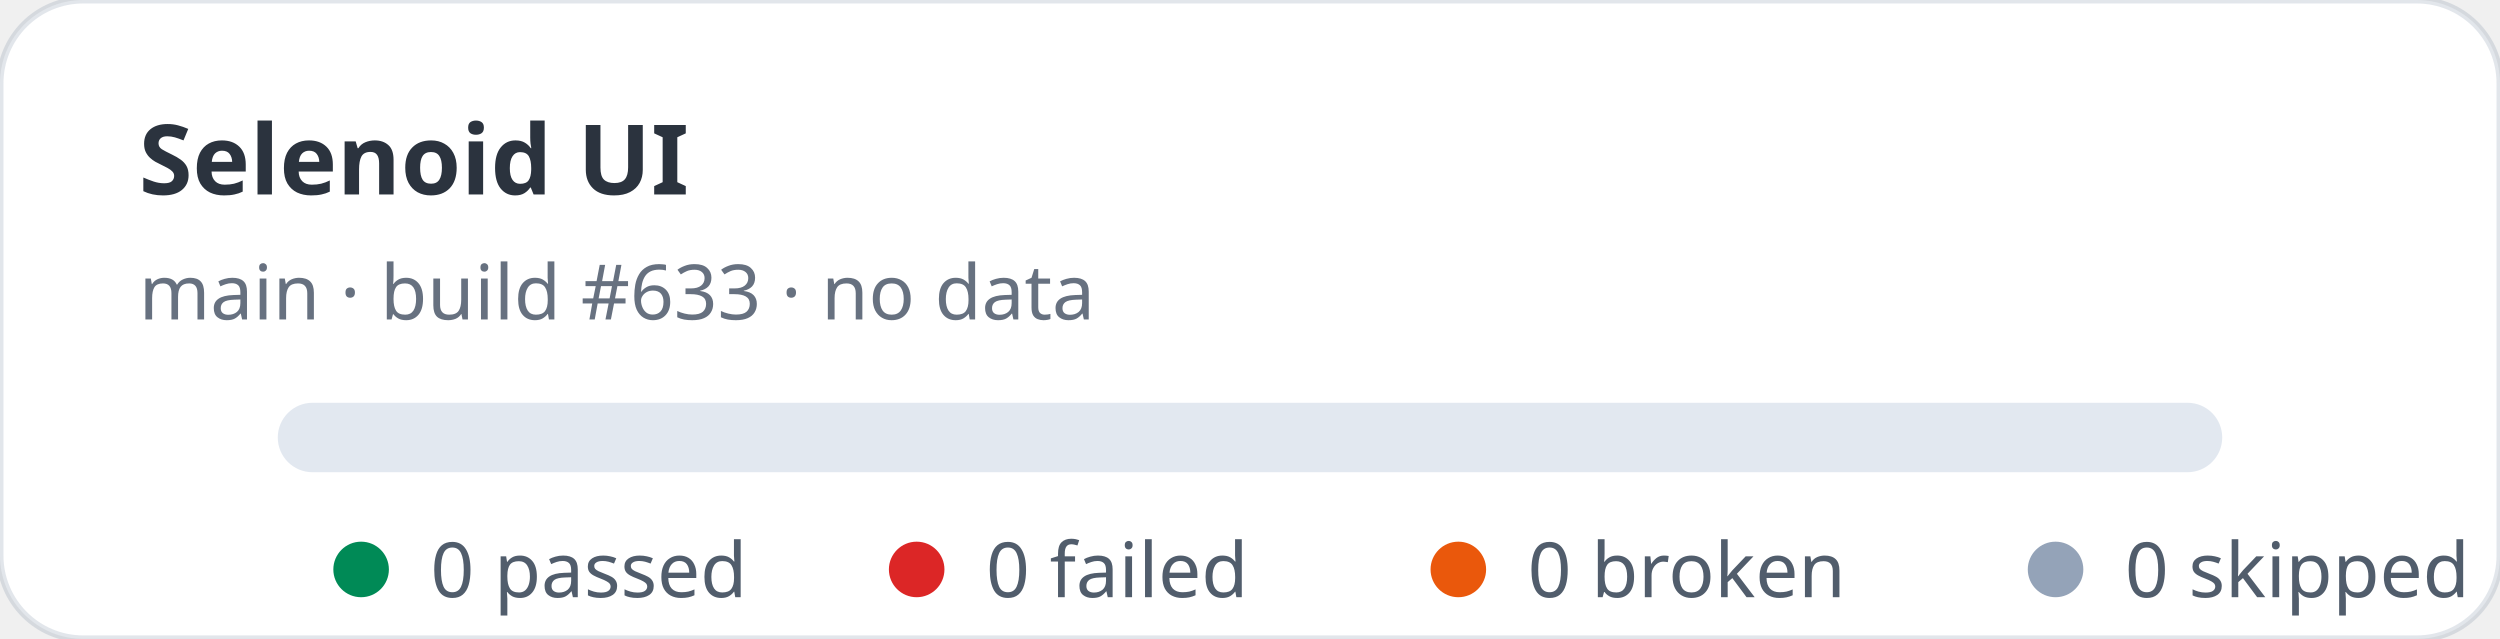
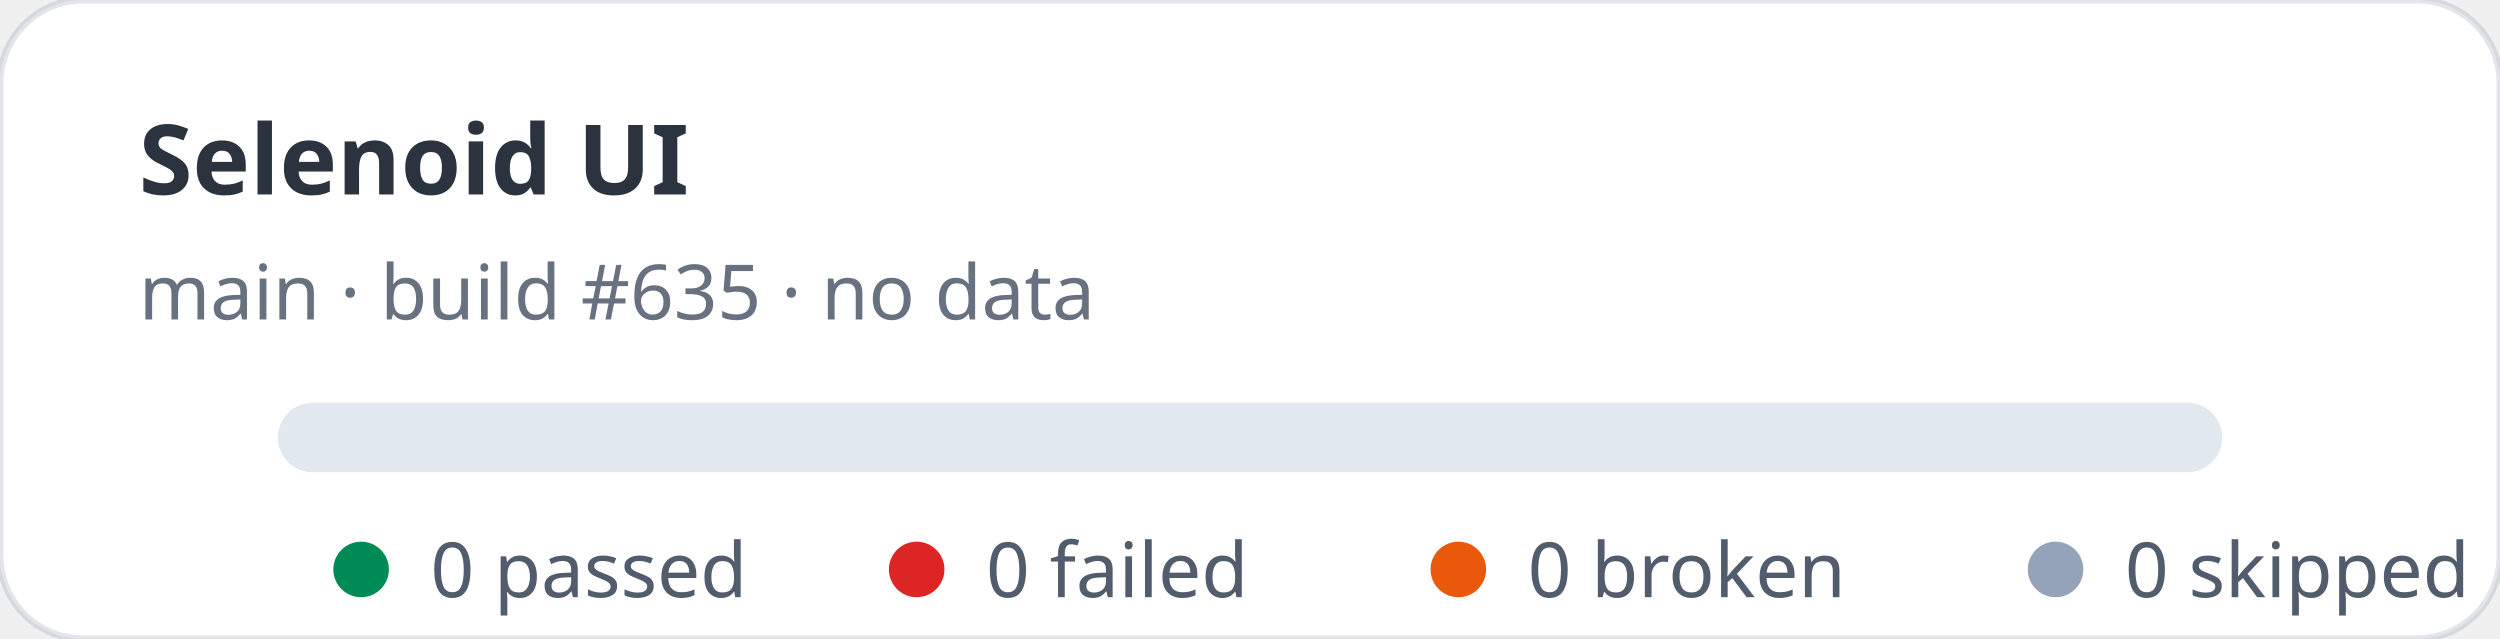
<svg xmlns="http://www.w3.org/2000/svg" width="360" height="92" viewBox="0 0 360 92" role="img" aria-label="Selenoid UI stats: 0 passed, 0 failed">
  <rect width="360" height="92" rx="12" fill="#ffffff" stroke="rgba(11,48,86,0.12)" />
  <text x="20" y="28" fill="rgba(1,10,24,0.83)" font-family="ui-sans-serif,system-ui,sans-serif" font-size="14" font-weight="700">Selenoid UI</text>
-   <text x="20" y="46" fill="rgba(2,19,44,0.6)" font-family="ui-sans-serif,system-ui,sans-serif" font-size="11">main · build #633 · no data</text>
+   <text x="20" y="46" fill="rgba(2,19,44,0.6)" font-family="ui-sans-serif,system-ui,sans-serif" font-size="11">main · build #635 · no data</text>
  <rect x="40" y="58" width="280" height="10" rx="5" fill="#e2e8f0" />
  <g font-family="ui-sans-serif,system-ui,sans-serif" font-size="11" fill="rgba(1,18,40,0.68)">
    <circle cx="52" cy="82" r="4" fill="#008a56" />
    <text x="62" y="86">0 passed</text>
    <circle cx="132" cy="82" r="4" fill="#dc2626" />
    <text x="142" y="86">0 failed</text>
    <circle cx="210" cy="82" r="4" fill="#ea580c" />
    <text x="220" y="86">0 broken</text>
    <circle cx="296" cy="82" r="4" fill="#94a3b8" />
    <text x="306" y="86">0 skipped</text>
  </g>
</svg>
